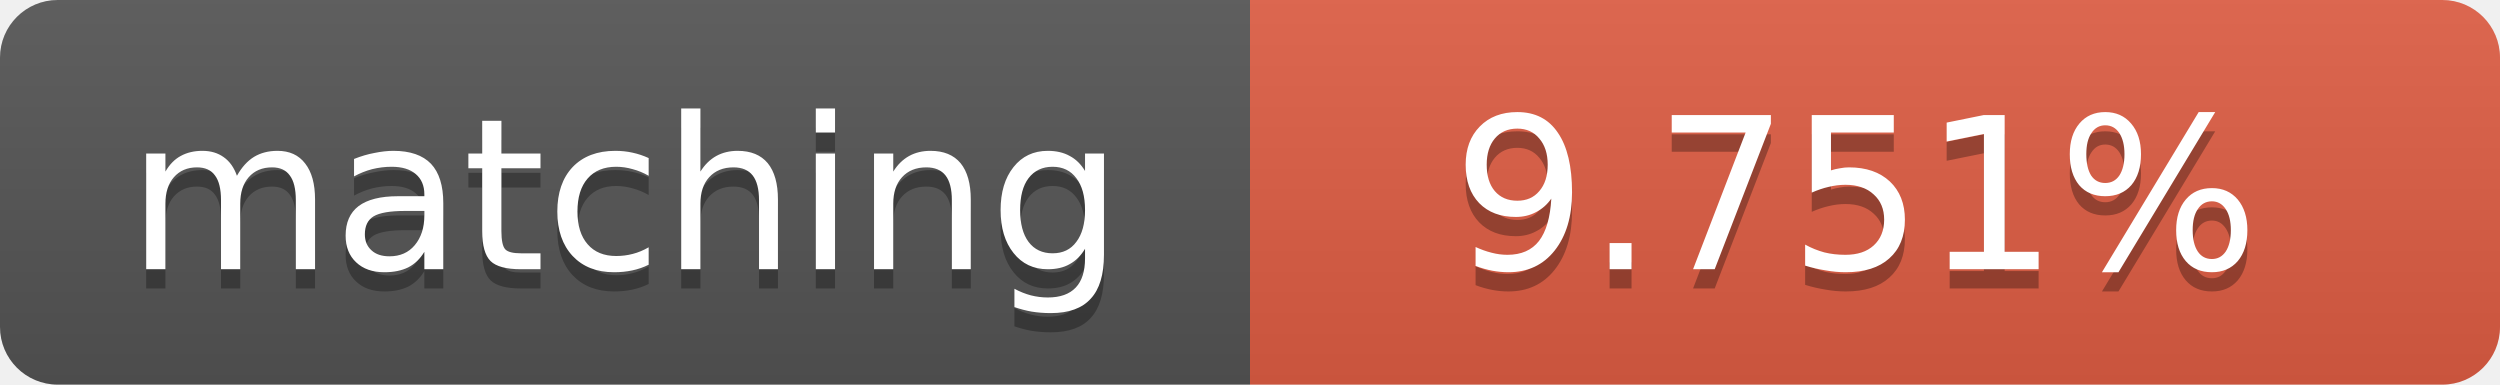
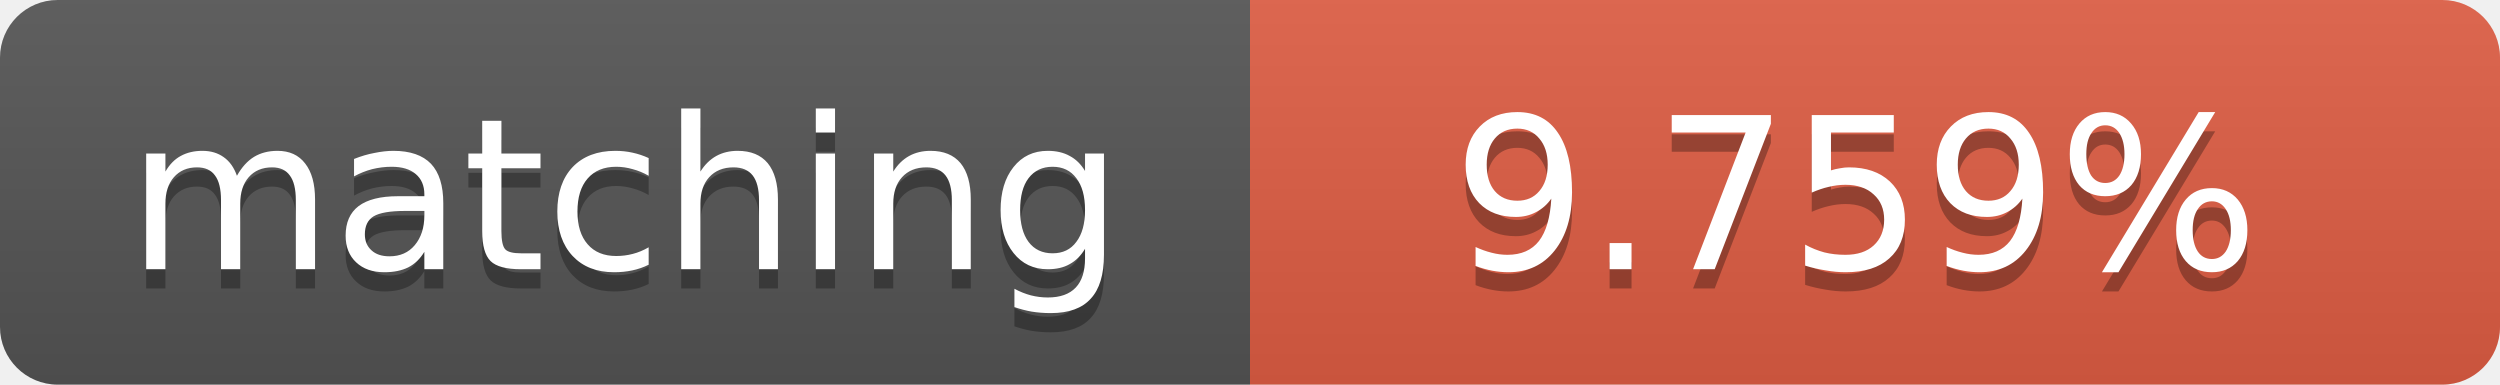
<svg xmlns="http://www.w3.org/2000/svg" width="130" height="20">
  <linearGradient id="b" x2="0" y2="100%">
    <stop offset="0" stop-color="#bbb" stop-opacity=".1" />
    <stop offset="1" stop-opacity=".1" />
  </linearGradient>
  <clipPath id="a">
    <rect width="130" height="20" rx="3" fill="#fff" />
  </clipPath>
  <g clip-path="url(#a)">
    <path fill="#555" d="M0 0h65v20H0z" />
    <path fill="#e05d44" d="M65 0h65v20H65z" />
    <path fill="url(#b)" d="M0 0h130v20H0z" />
  </g>
  <g fill="#fff" text-anchor="middle" font-family="DejaVu Sans,Verdana,Geneva,sans-serif" font-size="11">
    <text x="32.5" y="15" fill="#010101" fill-opacity=".3">matching</text>
    <text x="32.5" y="14">matching</text>
-     <text x="96.5" y="15" fill="#010101" fill-opacity=".3">9.751%</text>
-     <text x="96.5" y="14">9.751%</text>
+     <text x="96.5" y="15" fill="#010101" fill-opacity=".3">9.759%</text>
+     <text x="96.5" y="14">9.759%</text>
  </g>
</svg>
